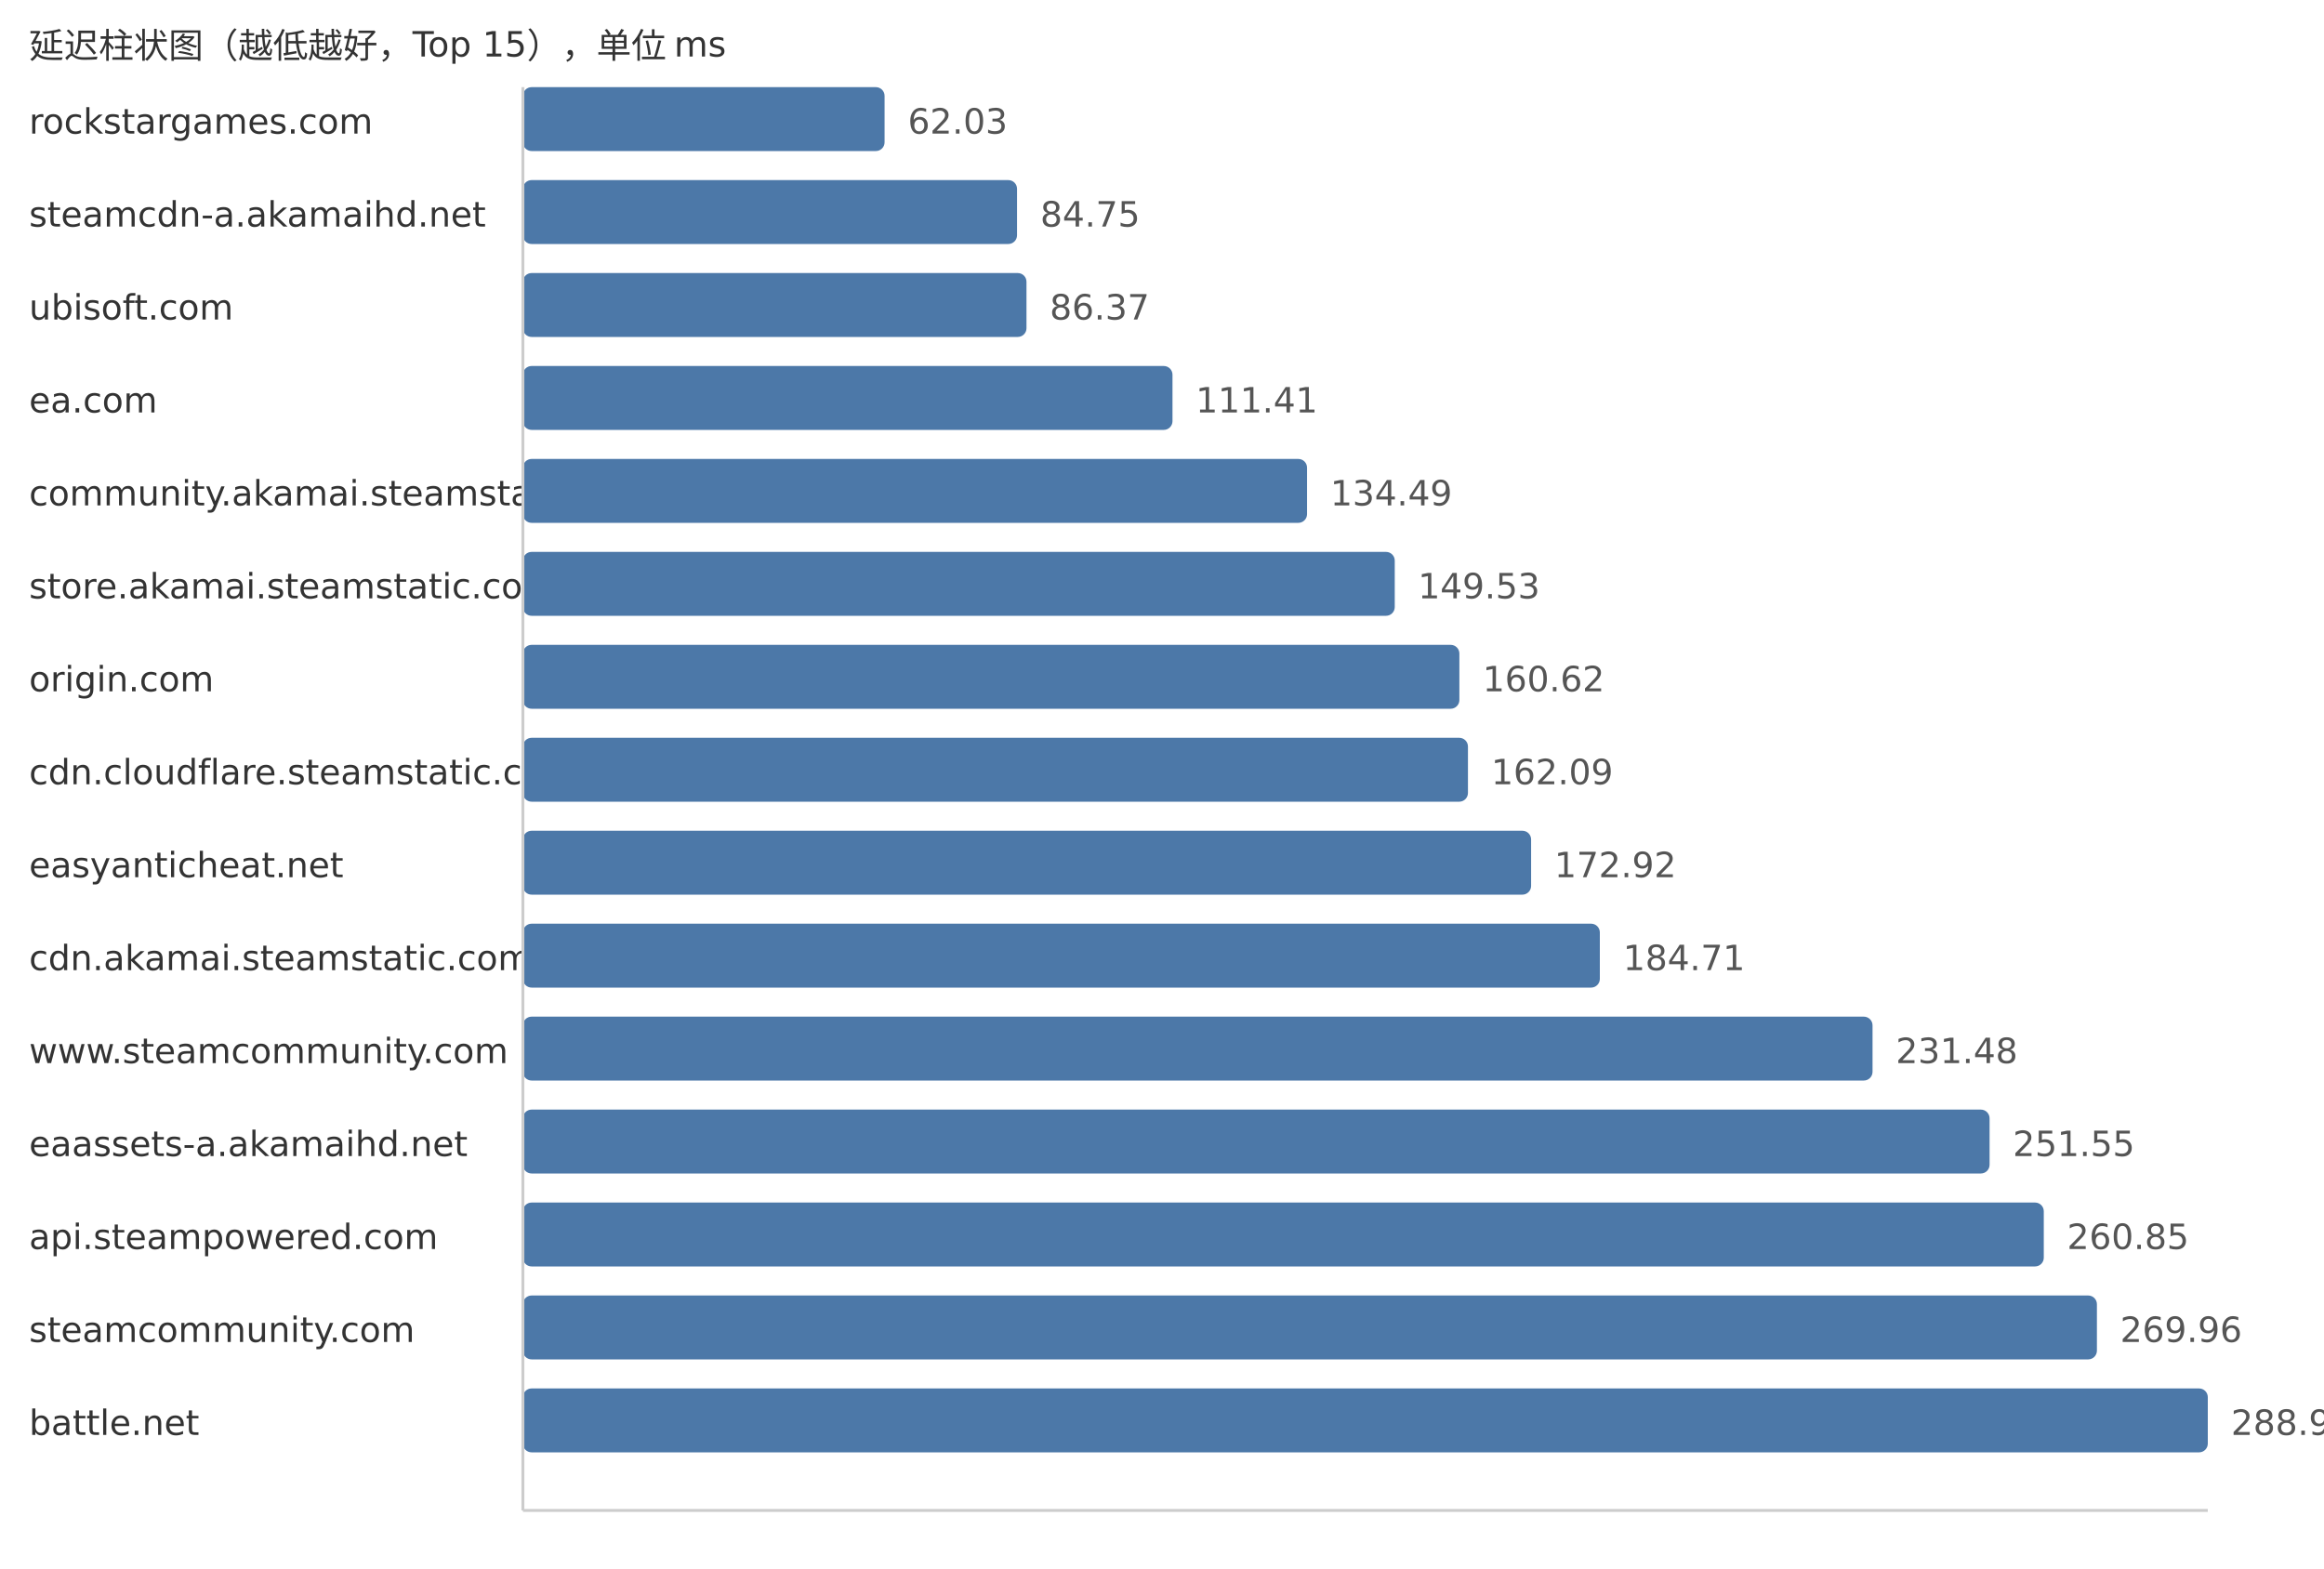
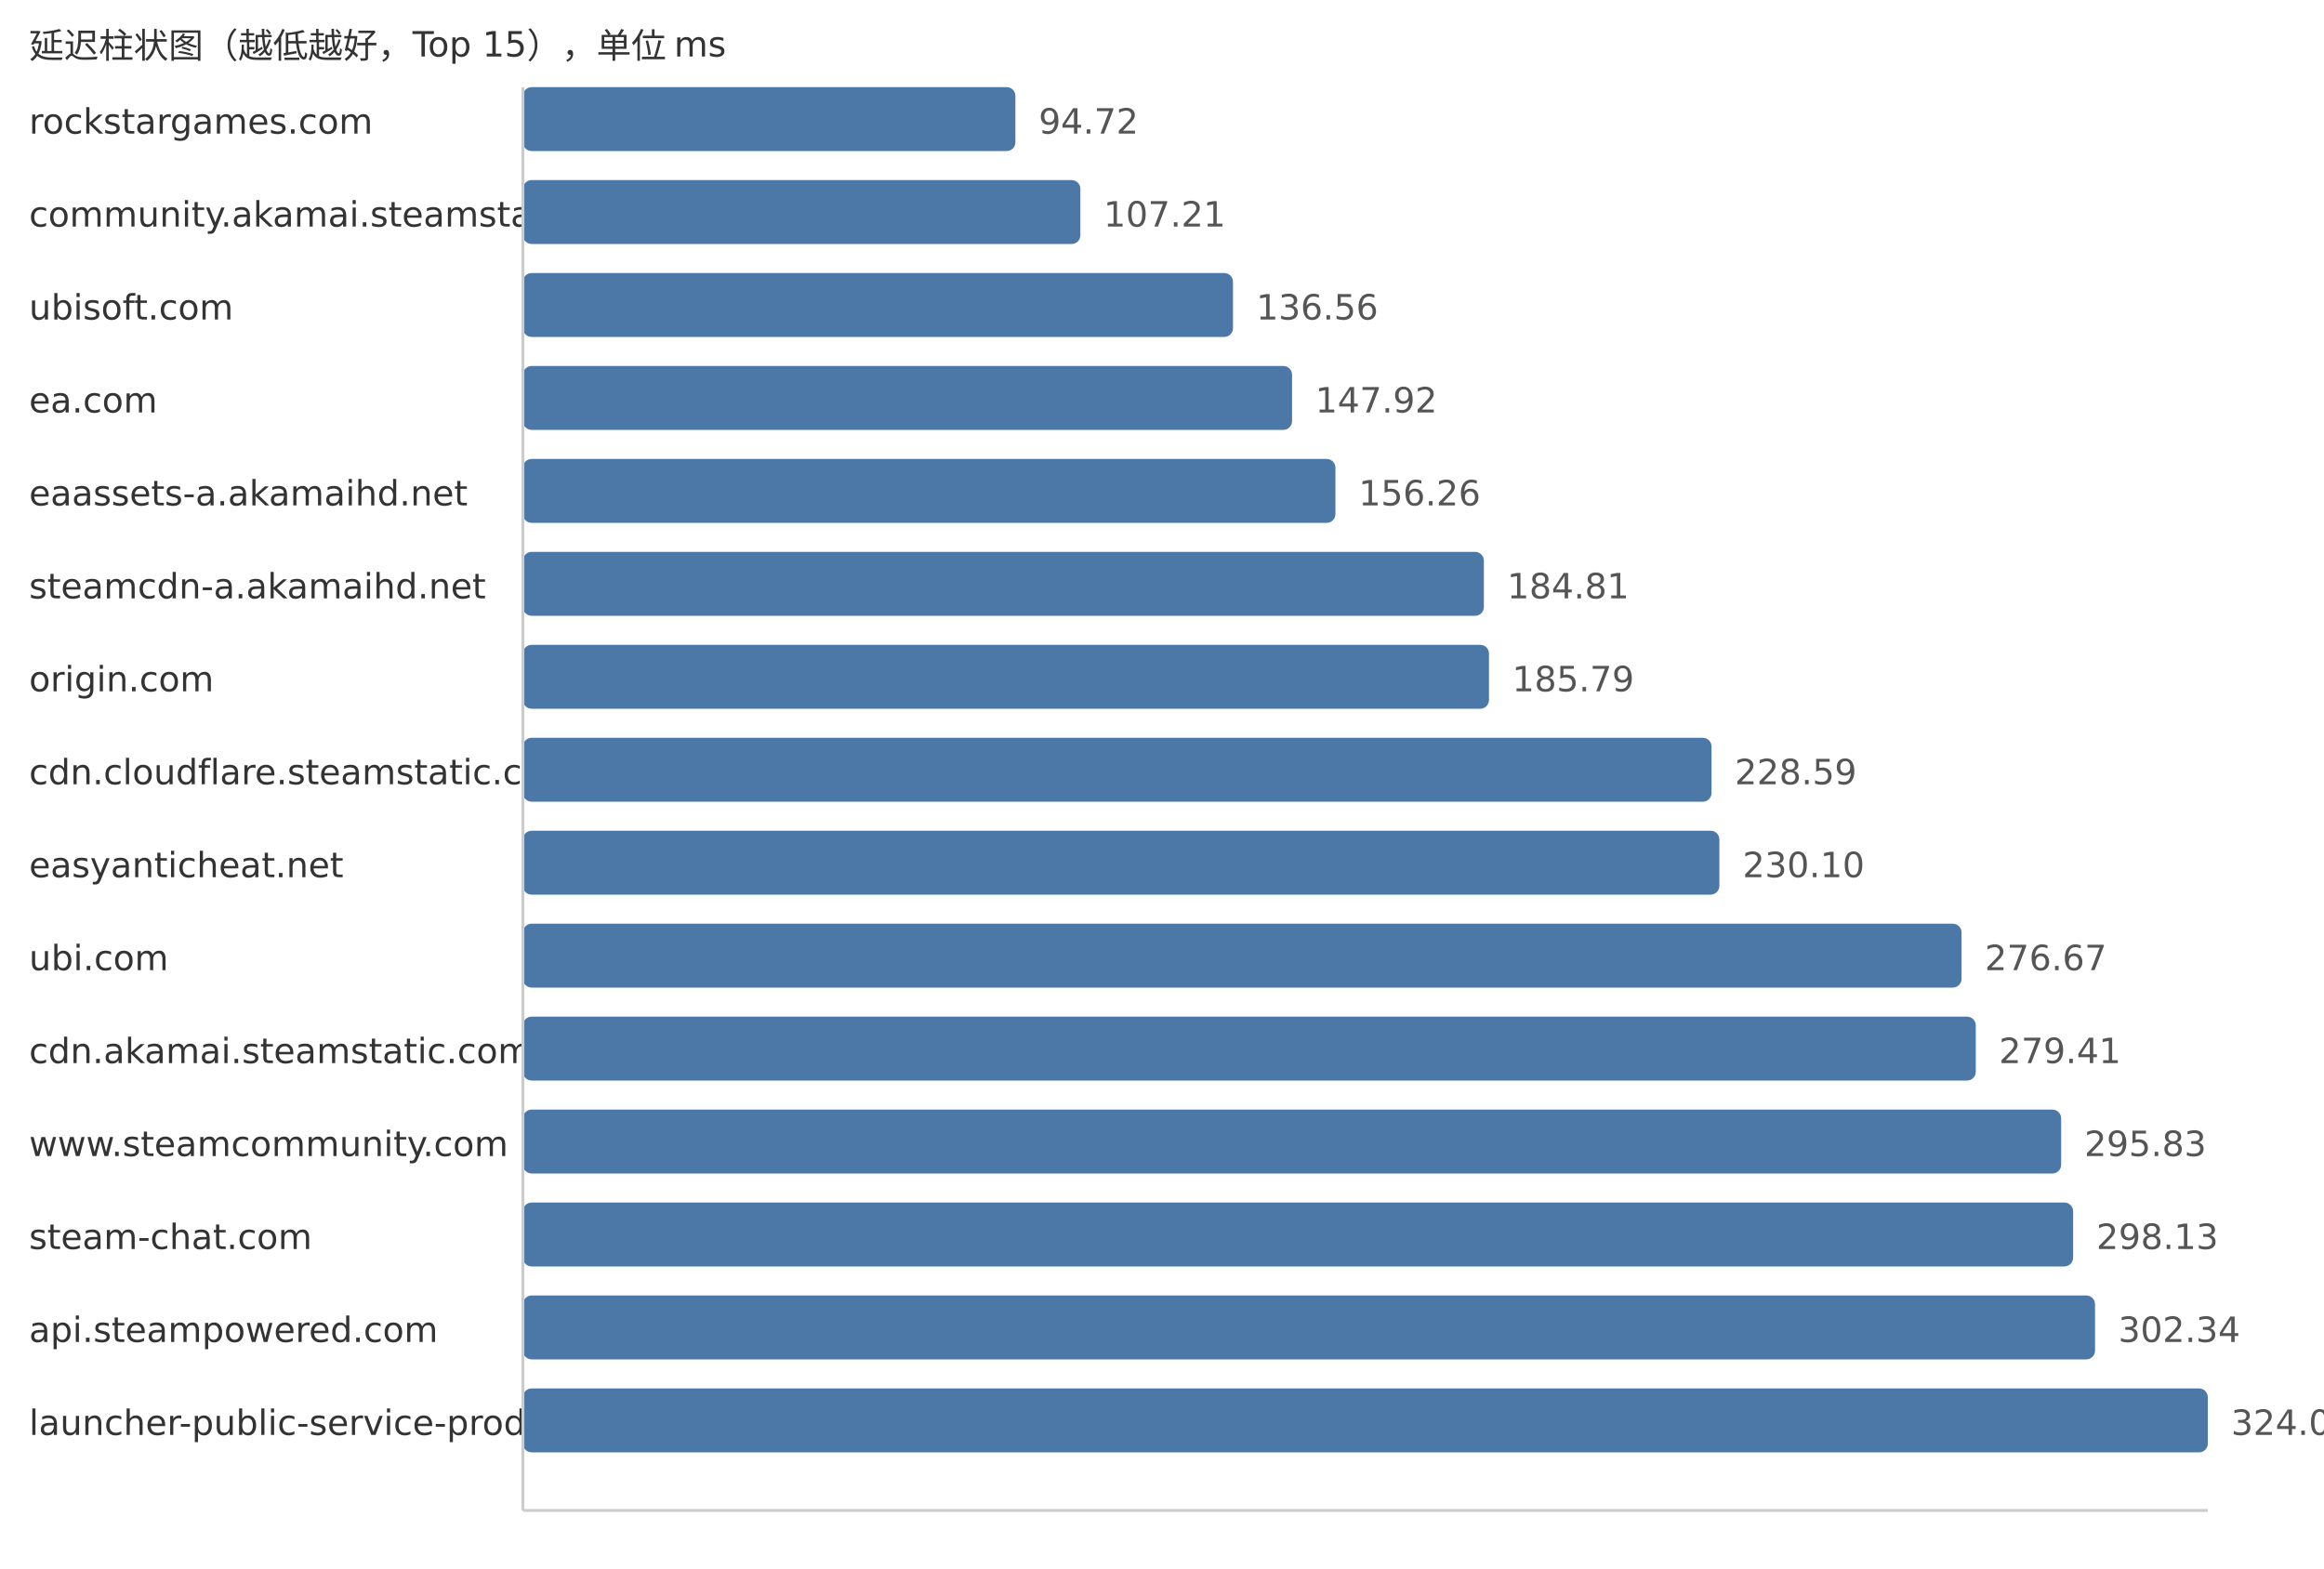
<svg xmlns="http://www.w3.org/2000/svg" width="800" height="540">
  <style> .label{font-family:DejaVu Sans,Verdana,Geneva,sans-serif;font-size:12px;fill:#333} .value{font-family:DejaVu Sans,Verdana,Geneva,sans-serif;font-size:12px;fill:#555} </style>
  <text x="10" y="20" class="label">延迟柱状图（越低越好，Top 15），单位 ms</text>
  <text x="10" y="46" class="label">rockstargames.com</text>
-   <rect x="180" y="30" width="124.5" height="22" fill="#4c78a8" rx="3" />
-   <text x="312.5" y="46" class="value">62.03</text>
-   <text x="10" y="78" class="label">steamcdn-a.akamaihd.net</text>
-   <rect x="180" y="62" width="170.1" height="22" fill="#4c78a8" rx="3" />
-   <text x="358.1" y="78" class="value">84.75</text>
+   <rect x="180" y="30" width="169.54" height="22" fill="#4c78a8" rx="3" />
+   <text x="357.54" y="46" class="value">94.72</text>
+   <text x="10" y="78" class="label">community.akamai.steamstatic.com</text>
+   <rect x="180" y="62" width="191.9" height="22" fill="#4c78a8" rx="3" />
+   <text x="379.9" y="78" class="value">107.21</text>
  <text x="10" y="110" class="label">ubisoft.com</text>
-   <rect x="180" y="94" width="173.35" height="22" fill="#4c78a8" rx="3" />
-   <text x="361.35" y="110" class="value">86.37</text>
+   <rect x="180" y="94" width="244.44" height="22" fill="#4c78a8" rx="3" />
+   <text x="432.44" y="110" class="value">136.56</text>
  <text x="10" y="142" class="label">ea.com</text>
-   <rect x="180" y="126" width="223.61" height="22" fill="#4c78a8" rx="3" />
-   <text x="411.61" y="142" class="value">111.41</text>
-   <text x="10" y="174" class="label">community.akamai.steamstatic.com</text>
-   <rect x="180" y="158" width="269.93" height="22" fill="#4c78a8" rx="3" />
-   <text x="457.93" y="174" class="value">134.49</text>
-   <text x="10" y="206" class="label">store.akamai.steamstatic.com</text>
-   <rect x="180" y="190" width="300.12" height="22" fill="#4c78a8" rx="3" />
-   <text x="488.12" y="206" class="value">149.53</text>
+   <rect x="180" y="126" width="264.77" height="22" fill="#4c78a8" rx="3" />
+   <text x="452.77" y="142" class="value">147.92</text>
+   <text x="10" y="174" class="label">eaassets-a.akamaihd.net</text>
+   <rect x="180" y="158" width="279.7" height="22" fill="#4c78a8" rx="3" />
+   <text x="467.7" y="174" class="value">156.26</text>
+   <text x="10" y="206" class="label">steamcdn-a.akamaihd.net</text>
+   <rect x="180" y="190" width="330.8" height="22" fill="#4c78a8" rx="3" />
+   <text x="518.8" y="206" class="value">184.81</text>
  <text x="10" y="238" class="label">origin.com</text>
-   <rect x="180" y="222" width="322.37" height="22" fill="#4c78a8" rx="3" />
-   <text x="510.37" y="238" class="value">160.62</text>
+   <rect x="180" y="222" width="332.56" height="22" fill="#4c78a8" rx="3" />
+   <text x="520.56" y="238" class="value">185.79</text>
  <text x="10" y="270" class="label">cdn.cloudflare.steamstatic.com</text>
-   <rect x="180" y="254" width="325.32" height="22" fill="#4c78a8" rx="3" />
-   <text x="513.32" y="270" class="value">162.09</text>
+   <rect x="180" y="254" width="409.17" height="22" fill="#4c78a8" rx="3" />
+   <text x="597.17" y="270" class="value">228.59</text>
  <text x="10" y="302" class="label">easyanticheat.net</text>
-   <rect x="180" y="286" width="347.06" height="22" fill="#4c78a8" rx="3" />
-   <text x="535.06" y="302" class="value">172.92</text>
-   <text x="10" y="334" class="label">cdn.akamai.steamstatic.com</text>
-   <rect x="180" y="318" width="370.72" height="22" fill="#4c78a8" rx="3" />
-   <text x="558.72" y="334" class="value">184.71</text>
-   <text x="10" y="366" class="label">www.steamcommunity.com</text>
-   <rect x="180" y="350" width="464.59" height="22" fill="#4c78a8" rx="3" />
-   <text x="652.59" y="366" class="value">231.48</text>
-   <text x="10" y="398" class="label">eaassets-a.akamaihd.net</text>
-   <rect x="180" y="382" width="504.88" height="22" fill="#4c78a8" rx="3" />
-   <text x="692.88" y="398" class="value">251.55</text>
-   <text x="10" y="430" class="label">api.steampowered.com</text>
-   <rect x="180" y="414" width="523.54" height="22" fill="#4c78a8" rx="3" />
-   <text x="711.54" y="430" class="value">260.85</text>
-   <text x="10" y="462" class="label">steamcommunity.com</text>
-   <rect x="180" y="446" width="541.83" height="22" fill="#4c78a8" rx="3" />
-   <text x="729.83" y="462" class="value">269.96</text>
-   <text x="10" y="494" class="label">battle.net</text>
+   <rect x="180" y="286" width="411.87" height="22" fill="#4c78a8" rx="3" />
+   <text x="599.87" y="302" class="value">230.10</text>
+   <text x="10" y="334" class="label">ubi.com</text>
+   <rect x="180" y="318" width="495.23" height="22" fill="#4c78a8" rx="3" />
+   <text x="683.23" y="334" class="value">276.67</text>
+   <text x="10" y="366" class="label">cdn.akamai.steamstatic.com</text>
+   <rect x="180" y="350" width="500.13" height="22" fill="#4c78a8" rx="3" />
+   <text x="688.13" y="366" class="value">279.41</text>
+   <text x="10" y="398" class="label">www.steamcommunity.com</text>
+   <rect x="180" y="382" width="529.52" height="22" fill="#4c78a8" rx="3" />
+   <text x="717.52" y="398" class="value">295.83</text>
+   <text x="10" y="430" class="label">steam-chat.com</text>
+   <rect x="180" y="414" width="533.64" height="22" fill="#4c78a8" rx="3" />
+   <text x="721.64" y="430" class="value">298.13</text>
+   <text x="10" y="462" class="label">api.steampowered.com</text>
+   <rect x="180" y="446" width="541.18" height="22" fill="#4c78a8" rx="3" />
+   <text x="729.18" y="462" class="value">302.34</text>
+   <text x="10" y="494" class="label">launcher-public-service-prod06.ol.epicgames.com</text>
  <rect x="180" y="478" width="580.0" height="22" fill="#4c78a8" rx="3" />
-   <text x="768.0" y="494" class="value">288.98</text>
+   <text x="768.0" y="494" class="value">324.03</text>
  <line x1="180" y1="30" x2="180" y2="520" stroke="#ccc" />
  <line x1="180" y1="520" x2="760" y2="520" stroke="#ccc" />
</svg>
